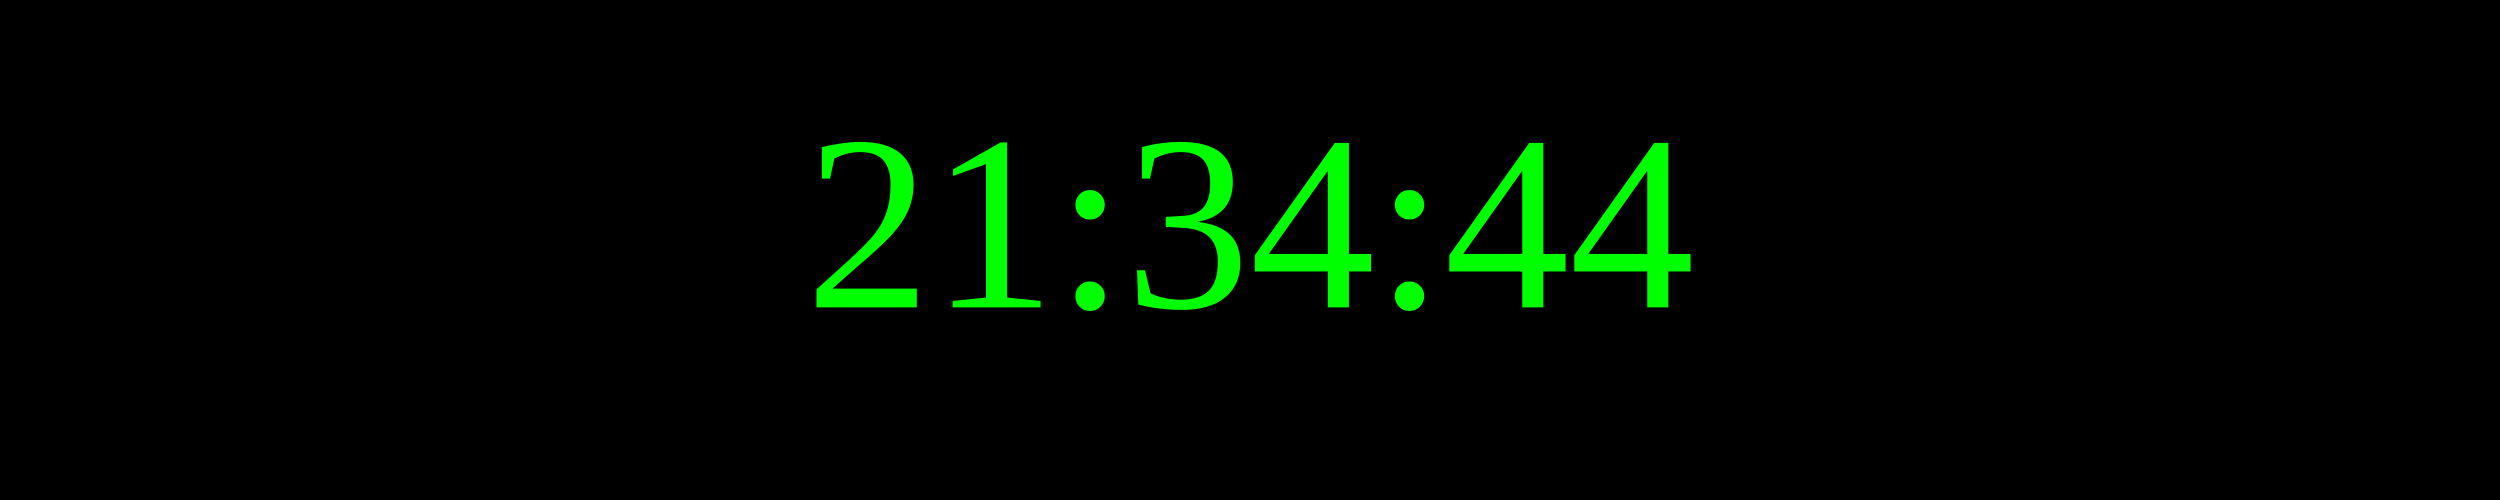
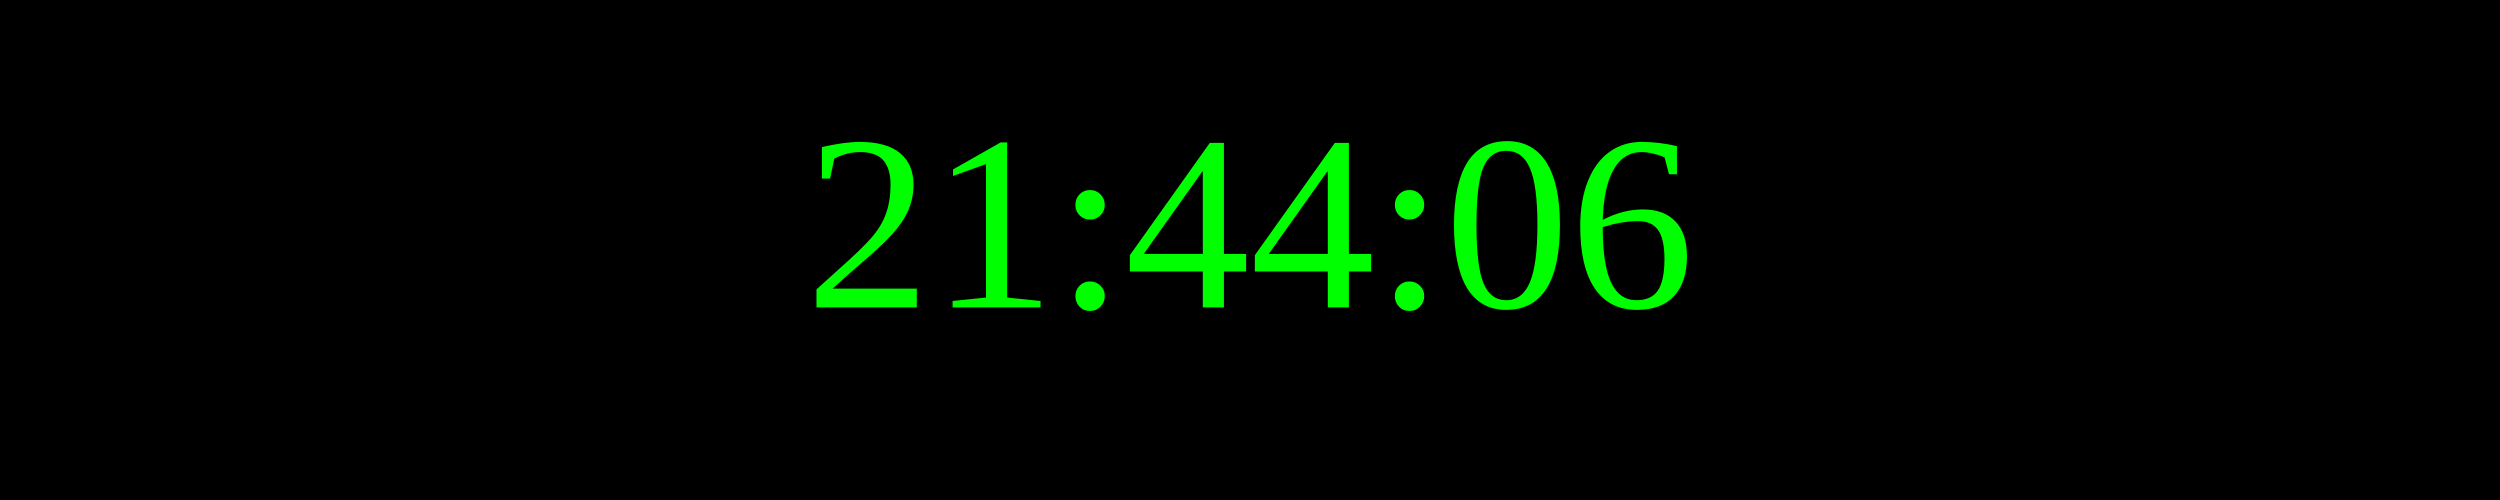
<svg xmlns="http://www.w3.org/2000/svg" width="250" height="50">
  <rect width="100%" height="100%" fill="black" />
  <text x="50%" y="50%" font-size="25" fill="lime" text-anchor="middle" dominant-baseline="middle">
- 21:34:44
+ 21:44:06
</text>
</svg>
